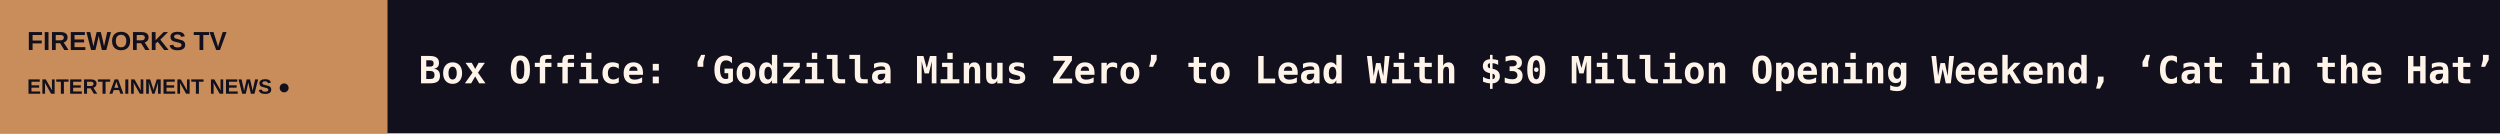
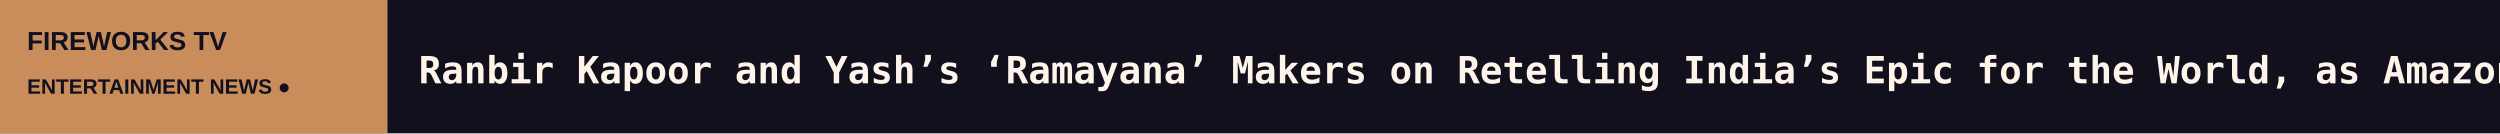
<svg xmlns="http://www.w3.org/2000/svg" width="1200" height="64" viewBox="0 0 1200 64" role="img" aria-label="FIREWORKS TV scrolling headlines">
  <rect width="1200" height="64" fill="#12101C" />
  <rect width="186" height="64" fill="#C88D5B" />
  <text x="13" y="24" fill="#12101C" font-size="12.5" font-family="Arial,sans-serif" font-weight="800">FIREWORKS TV</text>
  <text x="13" y="45" fill="#12101C" font-size="10" font-family="Arial,sans-serif" font-weight="800">ENTERTAINMENT NEWS  ●</text>
  <defs>
    <clipPath id="window">
      <rect x="186" y="0" width="1014" height="64" />
    </clipPath>
  </defs>
  <g clip-path="url(#window)">
    <g>
-       <text x="201" y="40" font-size="18" font-weight="600" font-family="monospace" fill="#FFF4E9" textLength="5722" lengthAdjust="spacing">Box Office: ‘Godzilla Minus Zero’ to Lead With $30 Million Opening Weekend, ‘Cat in the Hat’ Aims for $20 Million Debut   ◆   ‘Club Kid,’ ‘Queen at Sea’ Earn Top Prizes at Philadelphia Film Festival; 35th Edition Sets All-Time Attendance Record (EXCLUSIVE)   ◆   Maya Hawke to Star in ‘Magic: The Gathering’ Movie   ◆   Inde Navarrette’s ‘SNL’ Episode Hits Season High of 5.2 Million Viewers   ◆   Tony Awards Will Remain on CBS Through 2032 Under New Five-Year Deal   ◆   Variety’s 10 Comics to Watch for 2026   ◆   </text>
-       <text x="5923" y="40" font-size="18" font-weight="600" font-family="monospace" fill="#FFF4E9" textLength="5722" lengthAdjust="spacing">Box Office: ‘Godzilla Minus Zero’ to Lead With $30 Million Opening Weekend, ‘Cat in the Hat’ Aims for $20 Million Debut   ◆   ‘Club Kid,’ ‘Queen at Sea’ Earn Top Prizes at Philadelphia Film Festival; 35th Edition Sets All-Time Attendance Record (EXCLUSIVE)   ◆   Maya Hawke to Star in ‘Magic: The Gathering’ Movie   ◆   Inde Navarrette’s ‘SNL’ Episode Hits Season High of 5.2 Million Viewers   ◆   Tony Awards Will Remain on CBS Through 2032 Under New Five-Year Deal   ◆   Variety’s 10 Comics to Watch for 2026   ◆   </text>
-       <animateTransform attributeName="transform" type="translate" from="0 0" to="-5722 0" dur="84s" repeatCount="indefinite" />
+       <text x="201" y="40" font-size="18" font-weight="600" font-family="monospace" fill="#FFF4E9" textLength="7603" lengthAdjust="spacing">Ranbir Kapoor and Yash’s ‘Ramayana’ Makers on Retelling India’s Epic for the World, as Amazon Music and T-Series Bet on A.R. Rahman and Hans Zimmer’s Sound   ◆   Adam Driver Says ‘The Ship Has Sailed’ on ‘The Hunt for Ben Solo’ and He’s Done Playing Kylo Ren: ‘It’s Over’   ◆   Rajinikanth’s ‘Jailer 2’ Sets Global Streaming Premiere Date on Prime Video   ◆   Andrew Garfield Says He ‘Never Had Any Interaction’ With Sam Altman While Filming ‘Artificial,’ Despite Altman Claiming They Waved to Each Other: ‘I Was Ve   ◆   Blue Wave Sweep: What Does Democratic Shift Mean for Hollywood and the Media?   ◆   Pixar Names Jonathan Garson as President; Jim Morris Moves to Emeritus Role   ◆   </text>
+       <text x="7804" y="40" font-size="18" font-weight="600" font-family="monospace" fill="#FFF4E9" textLength="7603" lengthAdjust="spacing">Ranbir Kapoor and Yash’s ‘Ramayana’ Makers on Retelling India’s Epic for the World, as Amazon Music and T-Series Bet on A.R. Rahman and Hans Zimmer’s Sound   ◆   Adam Driver Says ‘The Ship Has Sailed’ on ‘The Hunt for Ben Solo’ and He’s Done Playing Kylo Ren: ‘It’s Over’   ◆   Rajinikanth’s ‘Jailer 2’ Sets Global Streaming Premiere Date on Prime Video   ◆   Andrew Garfield Says He ‘Never Had Any Interaction’ With Sam Altman While Filming ‘Artificial,’ Despite Altman Claiming They Waved to Each Other: ‘I Was Ve   ◆   Blue Wave Sweep: What Does Democratic Shift Mean for Hollywood and the Media?   ◆   Pixar Names Jonathan Garson as President; Jim Morris Moves to Emeritus Role   ◆   </text>
+       <animateTransform attributeName="transform" type="translate" from="0 0" to="-7603 0" dur="112s" repeatCount="indefinite" />
    </g>
  </g>
</svg>
